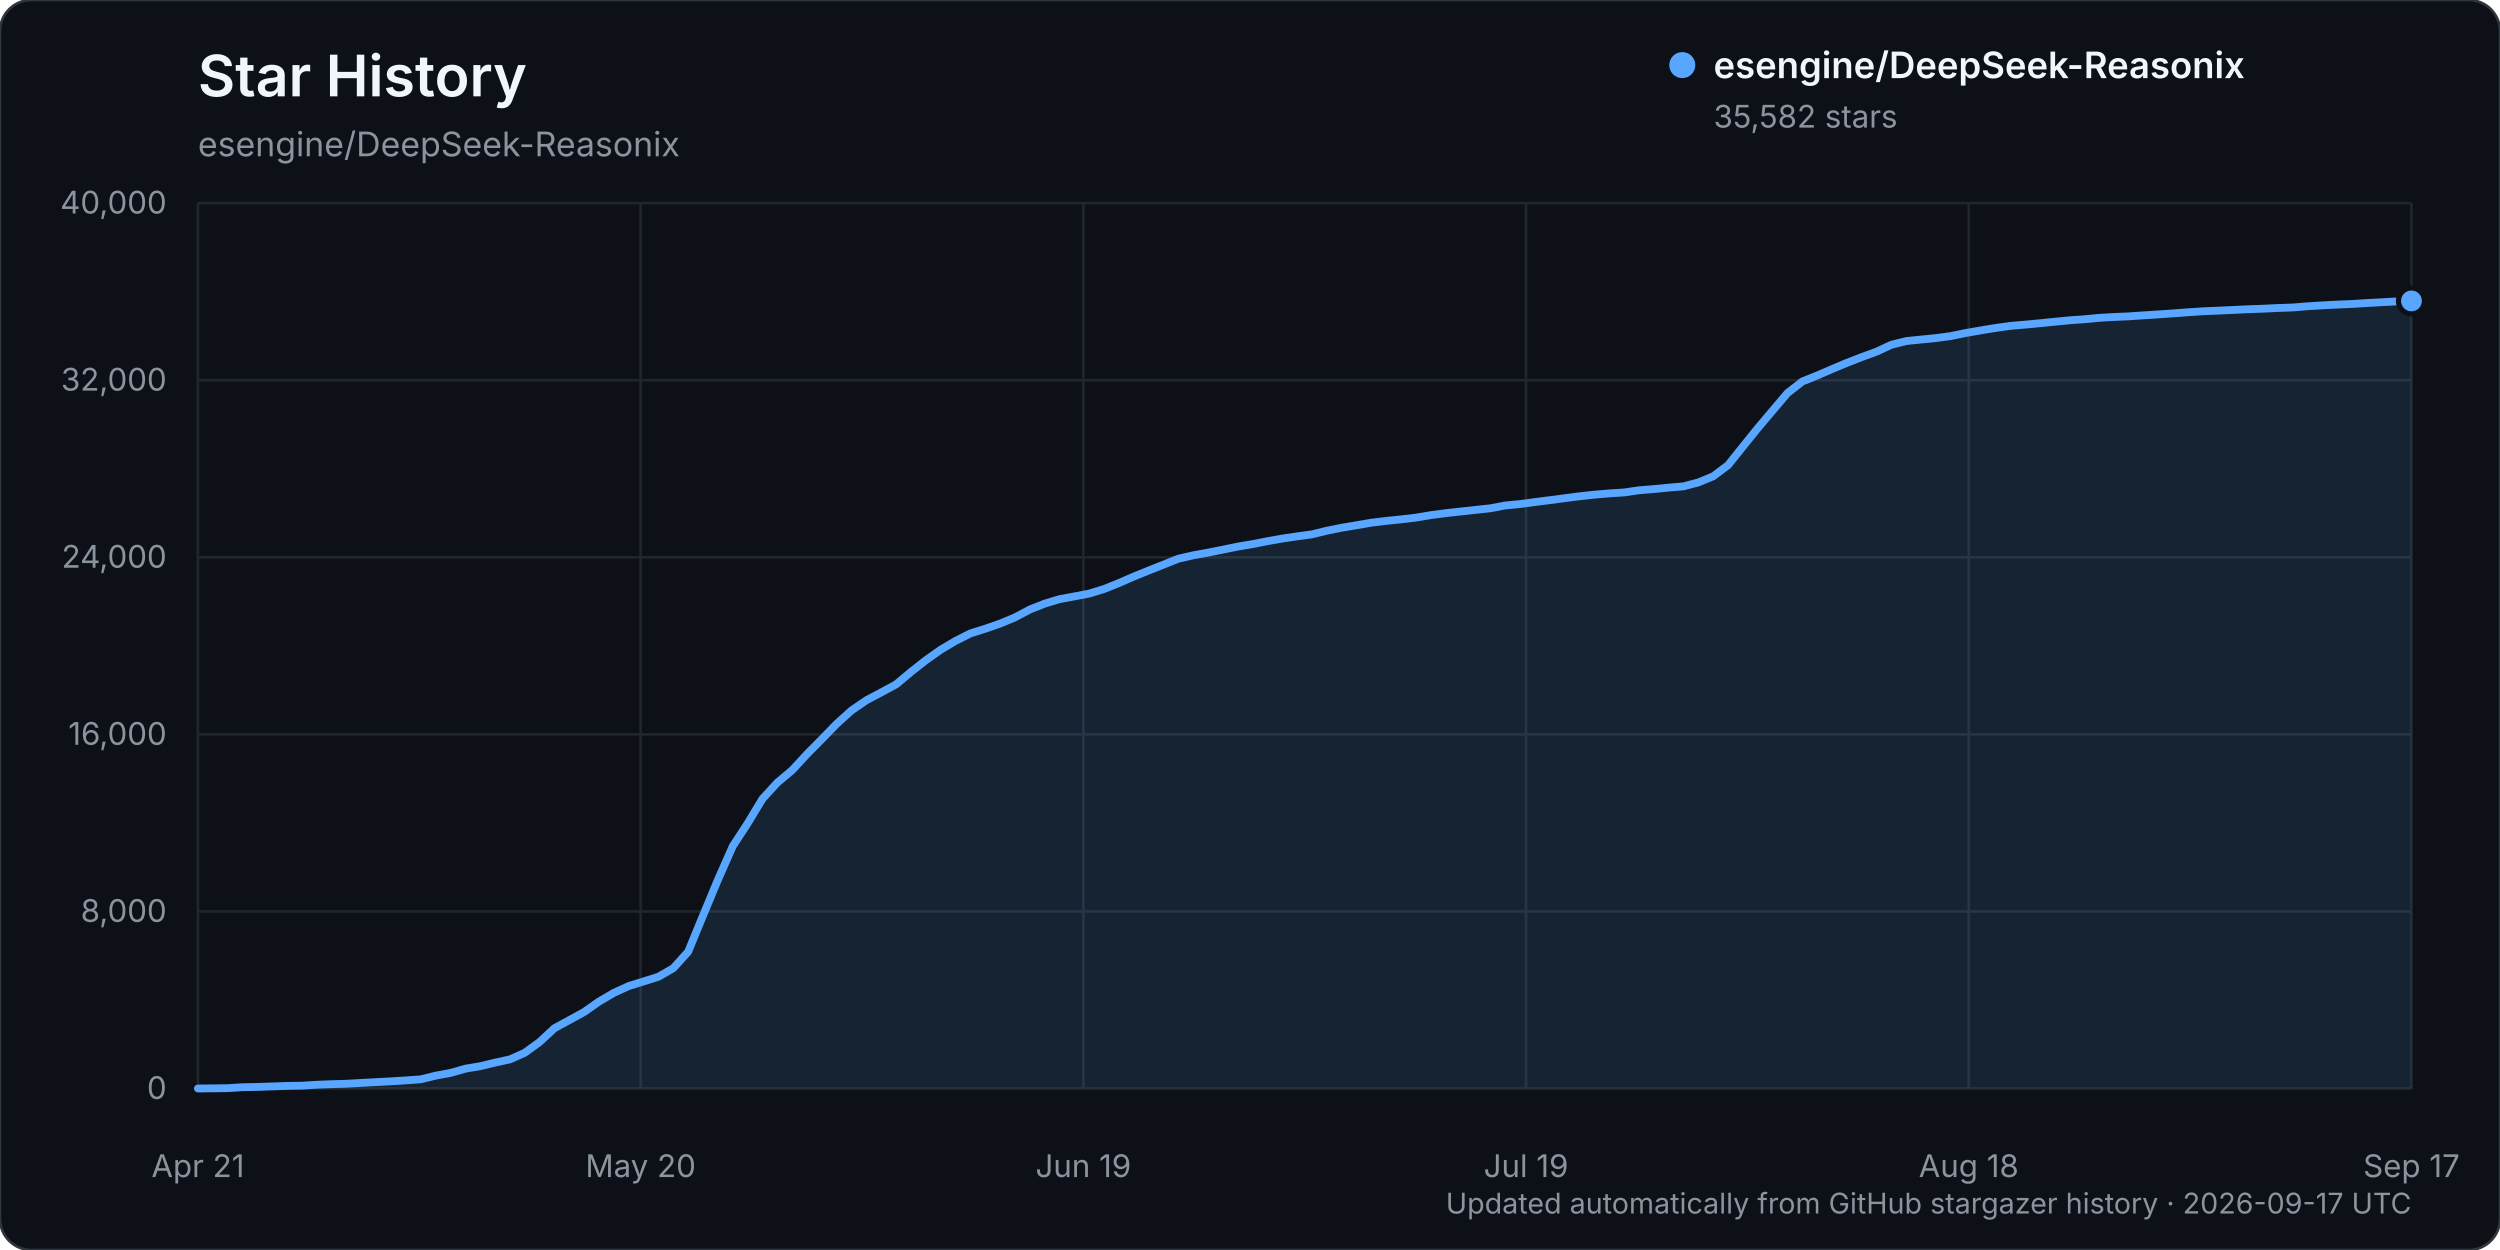
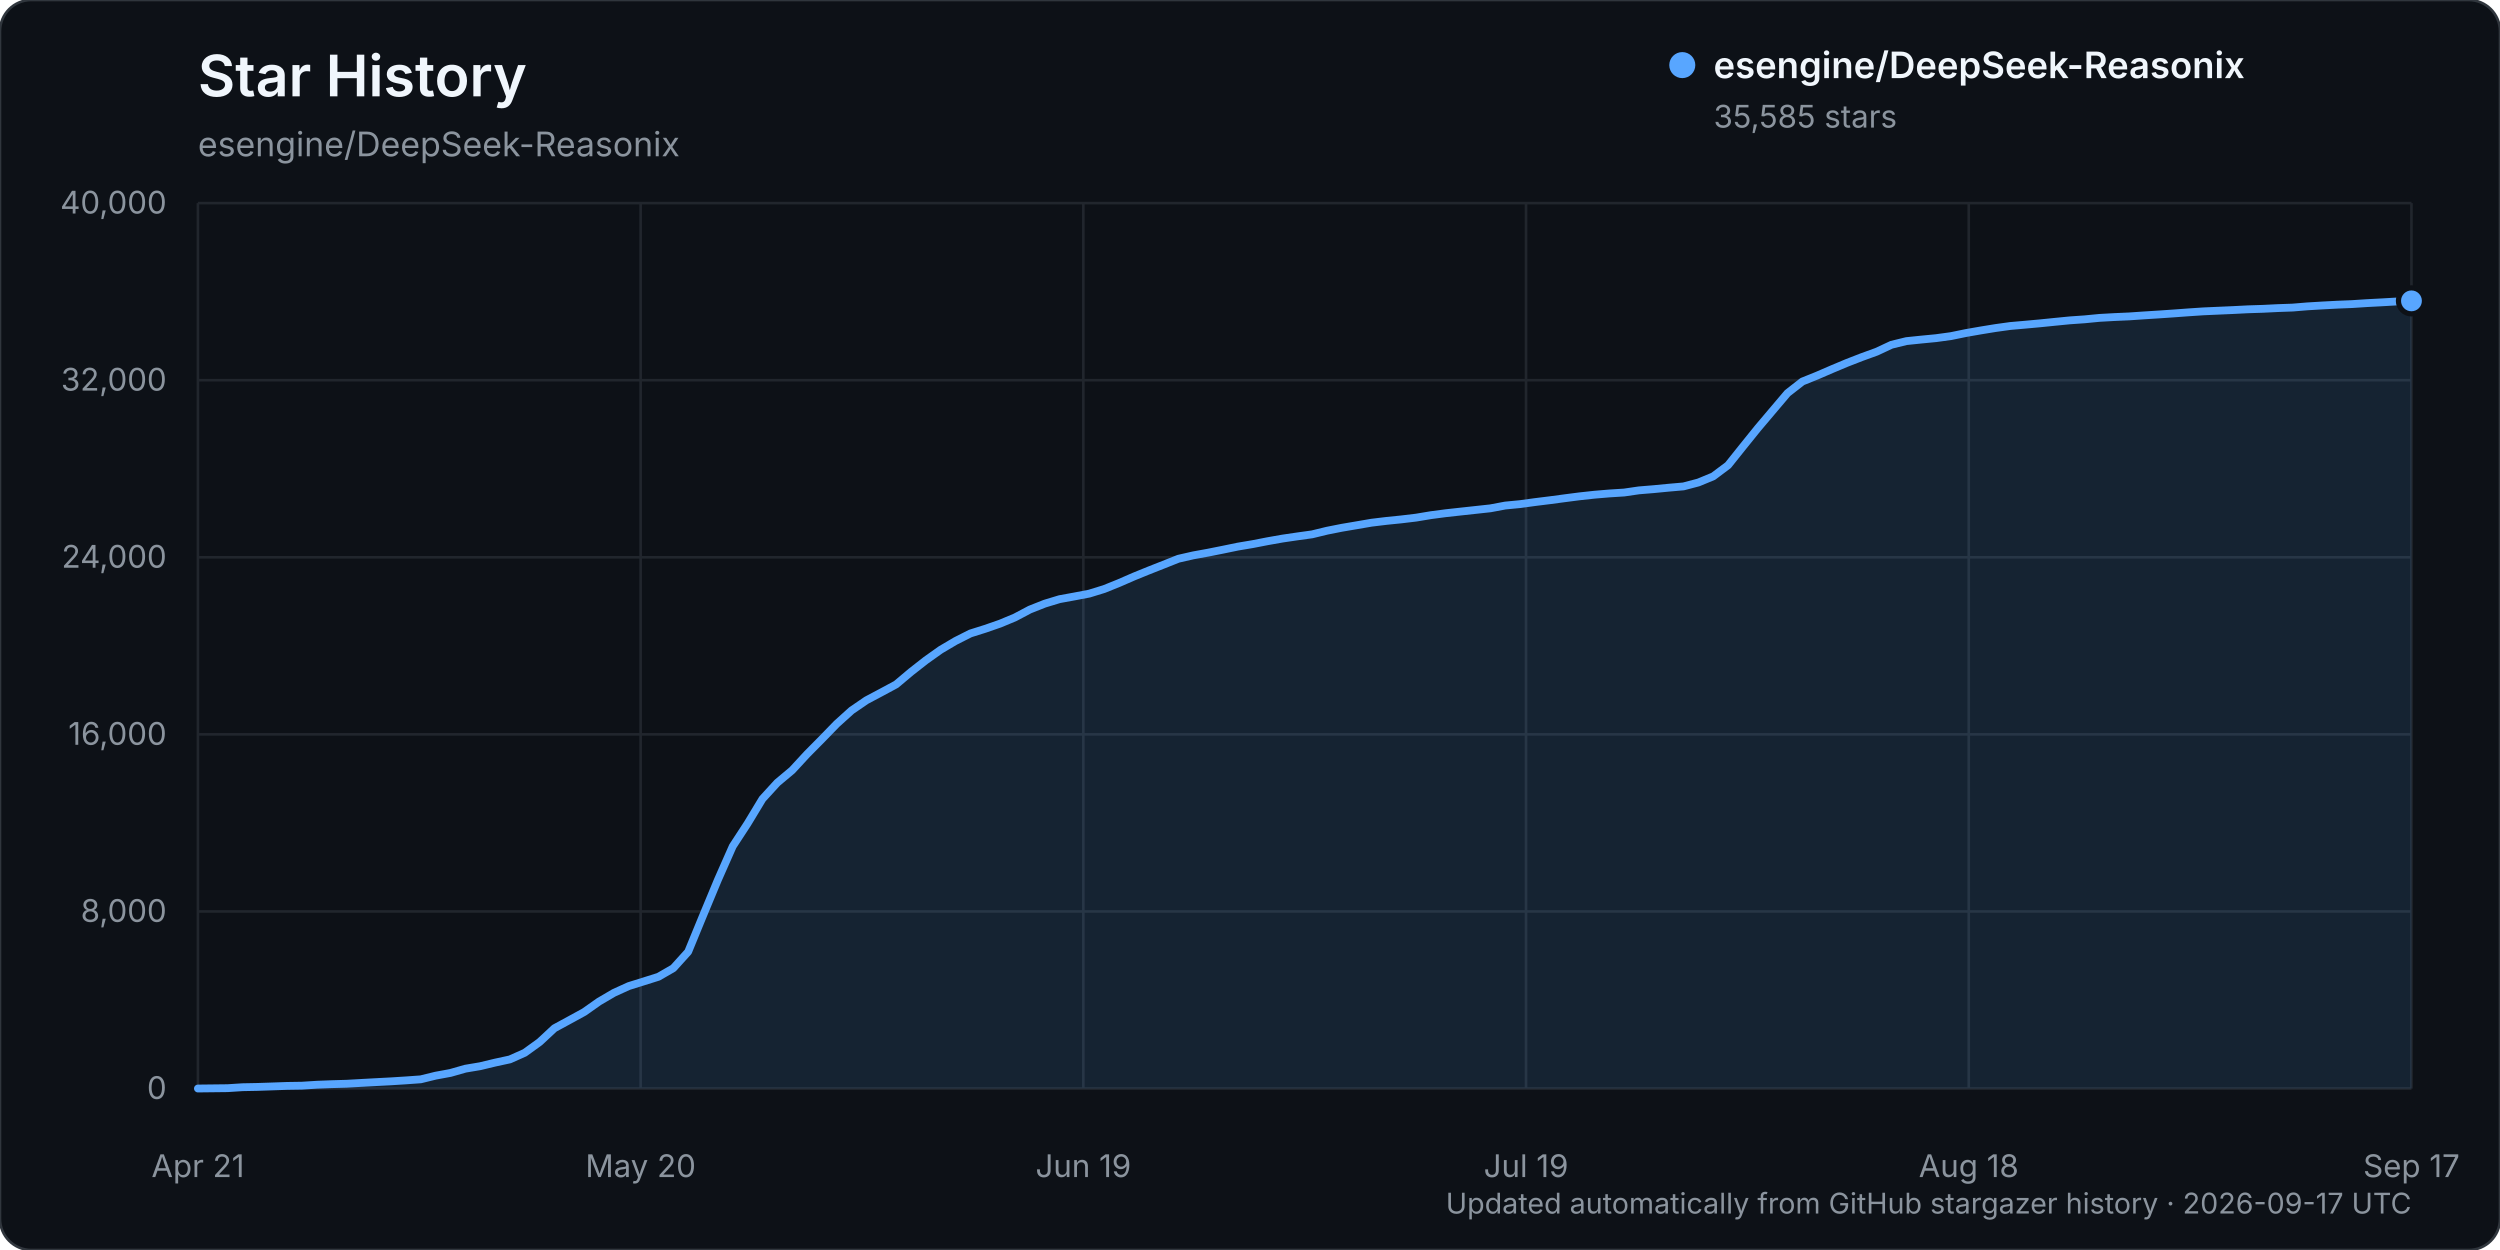
<svg xmlns="http://www.w3.org/2000/svg" width="960" height="480" viewBox="0 0 960 480" role="img" aria-labelledby="title description">
  <rect width="960" height="480" rx="12" fill="#0d1117" stroke="#30363d" />
  <text x="76" y="37" fill="#f0f6fc" font-family="-apple-system, BlinkMacSystemFont, 'Segoe UI', sans-serif" font-size="22" font-weight="600">Star History</text>
  <text x="76" y="60" fill="#8b949e" font-family="-apple-system, BlinkMacSystemFont, 'Segoe UI', sans-serif" font-size="13">esengine/DeepSeek-Reasonix</text>
  <g font-family="-apple-system, BlinkMacSystemFont, 'Segoe UI', sans-serif">
    <line x1="76" y1="418.00" x2="926" y2="418.00" stroke="#21262d" stroke-width="1" />
    <text x="64" y="422.00" text-anchor="end" fill="#8b949e" font-size="12">0</text>
    <line x1="76" y1="350.00" x2="926" y2="350.00" stroke="#21262d" stroke-width="1" />
    <text x="64" y="354.00" text-anchor="end" fill="#8b949e" font-size="12">8,000</text>
    <line x1="76" y1="282.00" x2="926" y2="282.00" stroke="#21262d" stroke-width="1" />
    <text x="64" y="286.00" text-anchor="end" fill="#8b949e" font-size="12">16,000</text>
    <line x1="76" y1="214.00" x2="926" y2="214.00" stroke="#21262d" stroke-width="1" />
    <text x="64" y="218.00" text-anchor="end" fill="#8b949e" font-size="12">24,000</text>
    <line x1="76" y1="146.00" x2="926" y2="146.00" stroke="#21262d" stroke-width="1" />
    <text x="64" y="150.00" text-anchor="end" fill="#8b949e" font-size="12">32,000</text>
    <line x1="76" y1="78.00" x2="926" y2="78.00" stroke="#21262d" stroke-width="1" />
    <text x="64" y="82.00" text-anchor="end" fill="#8b949e" font-size="12">40,000</text>
    <line x1="76.00" y1="78" x2="76.00" y2="418" stroke="#21262d" stroke-width="1" />
    <text x="76.00" y="452" text-anchor="middle" fill="#8b949e" font-size="12">Apr 21</text>
    <line x1="246.00" y1="78" x2="246.00" y2="418" stroke="#21262d" stroke-width="1" />
    <text x="246.00" y="452" text-anchor="middle" fill="#8b949e" font-size="12">May 20</text>
    <line x1="416.00" y1="78" x2="416.00" y2="418" stroke="#21262d" stroke-width="1" />
    <text x="416.00" y="452" text-anchor="middle" fill="#8b949e" font-size="12">Jun 19</text>
    <line x1="586.00" y1="78" x2="586.00" y2="418" stroke="#21262d" stroke-width="1" />
    <text x="586.00" y="452" text-anchor="middle" fill="#8b949e" font-size="12">Jul 19</text>
    <line x1="756.00" y1="78" x2="756.00" y2="418" stroke="#21262d" stroke-width="1" />
    <text x="756.00" y="452" text-anchor="middle" fill="#8b949e" font-size="12">Aug 18</text>
    <line x1="926.00" y1="78" x2="926.00" y2="418" stroke="#21262d" stroke-width="1" />
    <text x="926.00" y="452" text-anchor="middle" fill="#8b949e" font-size="12">Sep 17</text>
-     <path d="M76.00,417.99 L87.41,417.86 L93.11,417.49 L98.82,417.38 L104.52,417.19 L110.23,416.99 L115.93,416.90 L121.64,416.54 L127.34,416.32 L133.05,416.16 L138.75,415.84 L144.46,415.53 L150.16,415.23 L155.87,414.87 L161.57,414.46 L167.28,413.06 L172.98,412.01 L178.68,410.38 L184.39,409.42 L190.09,408.05 L195.80,406.81 L201.50,404.27 L207.21,400.13 L212.91,394.83 L218.62,391.72 L224.32,388.60 L230.03,384.59 L235.73,381.25 L241.44,378.64 L247.14,376.86 L252.85,375.07 L258.55,371.78 L264.26,365.45 L269.96,351.58 L275.66,337.89 L281.37,324.97 L287.07,316.22 L292.78,306.77 L298.48,300.55 L304.19,295.76 L309.89,289.58 L315.60,283.81 L321.30,277.95 L327.01,272.79 L332.71,268.89 L338.42,265.87 L344.12,262.79 L349.83,258.00 L355.53,253.53 L361.23,249.49 L366.94,246.11 L372.64,243.23 L378.35,241.43 L384.05,239.46 L389.76,237.07 L395.46,234.05 L401.17,231.79 L406.87,230.07 L412.58,229.02 L418.28,227.93 L423.99,226.17 L429.69,223.88 L435.40,221.39 L441.10,219.07 L446.81,216.81 L452.51,214.54 L458.21,213.24 L463.92,212.20 L469.62,211.06 L475.33,209.89 L481.03,208.93 L486.74,207.81 L492.44,206.80 L498.15,205.96 L503.85,205.18 L509.56,203.78 L515.26,202.65 L520.97,201.68 L526.67,200.71 L532.38,200.02 L538.08,199.43 L543.79,198.75 L549.49,197.80 L555.19,197.05 L560.90,196.42 L566.60,195.80 L572.31,195.18 L578.01,194.10 L583.72,193.56 L589.42,192.78 L595.13,192.06 L600.83,191.31 L606.54,190.57 L612.24,189.95 L617.95,189.47 L623.65,189.10 L629.36,188.27 L635.06,187.80 L640.77,187.25 L646.47,186.76 L652.17,185.25 L657.88,182.89 L663.58,178.62 L669.29,171.48 L674.99,164.41 L680.70,157.66 L686.40,150.93 L692.11,146.48 L697.81,144.19 L703.52,141.72 L709.22,139.33 L714.93,137.11 L720.63,135.03 L726.34,132.37 L732.04,130.96 L737.74,130.38 L743.45,129.82 L749.15,129.04 L754.86,127.87 L760.56,126.88 L766.27,125.94 L771.97,125.14 L777.68,124.65 L783.38,124.12 L789.09,123.54 L794.79,122.99 L800.50,122.58 L806.20,122.04 L811.91,121.72 L817.61,121.47 L823.32,121.08 L829.02,120.72 L834.72,120.32 L840.43,119.90 L846.13,119.52 L851.84,119.28 L857.54,119.02 L863.25,118.74 L868.95,118.55 L874.66,118.27 L880.36,118.08 L886.07,117.60 L891.77,117.26 L897.48,116.96 L903.18,116.73 L908.89,116.37 L914.59,116.06 L920.30,115.74 L926.00,115.55 L926.00,418.00 L76.00,418.00 Z" fill="#58a6ff" opacity="0.12" />
-     <path d="M76.00,417.99 L87.41,417.86 L93.11,417.49 L98.82,417.38 L104.52,417.19 L110.23,416.99 L115.93,416.90 L121.64,416.54 L127.34,416.32 L133.05,416.16 L138.75,415.84 L144.46,415.53 L150.16,415.23 L155.87,414.87 L161.57,414.46 L167.28,413.06 L172.98,412.01 L178.68,410.38 L184.39,409.42 L190.09,408.05 L195.80,406.81 L201.50,404.27 L207.21,400.13 L212.91,394.83 L218.62,391.72 L224.32,388.60 L230.03,384.59 L235.73,381.25 L241.44,378.64 L247.14,376.86 L252.85,375.07 L258.55,371.78 L264.26,365.45 L269.96,351.58 L275.66,337.89 L281.37,324.97 L287.07,316.22 L292.78,306.77 L298.48,300.55 L304.19,295.76 L309.89,289.58 L315.60,283.81 L321.30,277.95 L327.01,272.79 L332.71,268.89 L338.42,265.87 L344.12,262.79 L349.83,258.00 L355.53,253.53 L361.23,249.49 L366.94,246.11 L372.64,243.23 L378.35,241.43 L384.05,239.46 L389.76,237.07 L395.46,234.05 L401.17,231.79 L406.87,230.07 L412.58,229.02 L418.28,227.93 L423.99,226.17 L429.69,223.88 L435.40,221.39 L441.10,219.07 L446.81,216.81 L452.51,214.54 L458.21,213.24 L463.92,212.20 L469.62,211.06 L475.33,209.89 L481.03,208.93 L486.74,207.81 L492.44,206.80 L498.15,205.96 L503.85,205.18 L509.56,203.78 L515.26,202.65 L520.97,201.68 L526.67,200.71 L532.38,200.02 L538.08,199.43 L543.79,198.75 L549.49,197.80 L555.19,197.05 L560.90,196.42 L566.60,195.80 L572.31,195.18 L578.01,194.10 L583.72,193.56 L589.42,192.78 L595.13,192.06 L600.83,191.31 L606.54,190.57 L612.24,189.95 L617.95,189.47 L623.65,189.10 L629.36,188.27 L635.06,187.80 L640.77,187.25 L646.47,186.76 L652.17,185.25 L657.88,182.89 L663.58,178.62 L669.29,171.48 L674.99,164.41 L680.70,157.66 L686.40,150.93 L692.11,146.48 L697.81,144.19 L703.52,141.72 L709.22,139.33 L714.93,137.11 L720.63,135.03 L726.34,132.37 L732.04,130.96 L737.74,130.38 L743.45,129.82 L749.15,129.04 L754.86,127.87 L760.56,126.88 L766.27,125.94 L771.97,125.14 L777.68,124.65 L783.38,124.12 L789.09,123.54 L794.79,122.99 L800.50,122.58 L806.20,122.04 L811.91,121.72 L817.61,121.47 L823.32,121.08 L829.02,120.72 L834.72,120.32 L840.43,119.90 L846.13,119.52 L851.84,119.28 L857.54,119.02 L863.25,118.74 L868.95,118.55 L874.66,118.27 L880.36,118.08 L886.07,117.60 L891.77,117.26 L897.48,116.96 L903.18,116.73 L908.89,116.37 L914.59,116.06 L920.30,115.74 L926.00,115.55" fill="none" stroke="#58a6ff" stroke-width="3" stroke-linecap="round" stroke-linejoin="round" />
-     <circle cx="926.00" cy="115.55" r="5" fill="#58a6ff" stroke="#0d1117" stroke-width="2" />
+     <path d="M76.00,417.99 L87.41,417.86 L93.11,417.49 L98.82,417.38 L104.52,417.19 L110.23,416.99 L115.93,416.90 L121.64,416.54 L127.34,416.32 L133.05,416.16 L138.75,415.84 L144.46,415.53 L150.16,415.23 L155.87,414.87 L161.57,414.46 L167.28,413.06 L172.98,412.01 L178.68,410.38 L184.39,409.42 L190.09,408.05 L195.80,406.81 L201.50,404.27 L207.21,400.14 L212.91,394.84 L218.62,391.74 L224.32,388.62 L230.03,384.60 L235.73,381.26 L241.44,378.66 L247.14,376.88 L252.85,375.08 L258.55,371.79 L264.26,365.47 L269.96,351.60 L275.66,337.90 L281.37,324.98 L287.07,316.24 L292.78,306.79 L298.48,300.56 L304.19,295.78 L309.89,289.60 L315.60,283.83 L321.30,277.96 L327.01,272.81 L332.71,268.91 L338.42,265.88 L344.12,262.81 L349.83,258.01 L355.53,253.55 L361.23,249.50 L366.94,246.13 L372.64,243.25 L378.35,241.45 L384.05,239.47 L389.76,237.09 L395.46,234.07 L401.17,231.81 L406.87,230.08 L412.58,229.04 L418.28,227.95 L423.99,226.19 L429.69,223.89 L435.40,221.40 L441.10,219.08 L446.81,216.83 L452.51,214.56 L458.21,213.26 L463.92,212.22 L469.62,211.08 L475.33,209.90 L481.03,208.94 L486.74,207.83 L492.44,206.82 L498.15,205.98 L503.85,205.19 L509.56,203.80 L515.26,202.67 L520.97,201.70 L526.67,200.72 L532.38,200.03 L538.08,199.45 L543.79,198.77 L549.49,197.82 L555.19,197.07 L560.90,196.44 L566.60,195.82 L572.31,195.20 L578.01,194.13 L583.72,193.58 L589.42,192.80 L595.13,192.09 L600.83,191.33 L606.54,190.59 L612.24,189.97 L617.95,189.49 L623.65,189.13 L629.36,188.30 L635.06,187.83 L640.77,187.28 L646.47,186.78 L652.17,185.28 L657.88,182.92 L663.58,178.65 L669.29,171.51 L674.99,164.44 L680.70,157.69 L686.40,150.96 L692.11,146.51 L697.81,144.21 L703.52,141.74 L709.22,139.35 L714.93,137.13 L720.63,135.06 L726.34,132.39 L732.04,130.99 L737.74,130.40 L743.45,129.85 L749.15,129.07 L754.86,127.90 L760.56,126.90 L766.27,125.97 L771.97,125.18 L777.68,124.68 L783.38,124.16 L789.09,123.58 L794.79,123.02 L800.50,122.62 L806.20,122.07 L811.91,121.75 L817.61,121.50 L823.32,121.11 L829.02,120.75 L834.72,120.36 L840.43,119.94 L846.13,119.56 L851.84,119.31 L857.54,119.06 L863.25,118.77 L868.95,118.59 L874.66,118.31 L880.36,118.11 L886.07,117.64 L891.77,117.30 L897.48,117.00 L903.18,116.77 L908.89,116.40 L914.59,116.10 L920.30,115.77 L926.00,115.53 L926.00,418.00 L76.00,418.00 Z" fill="#58a6ff" opacity="0.12" />
+     <path d="M76.00,417.99 L87.41,417.86 L93.11,417.49 L98.82,417.38 L104.52,417.19 L110.23,416.99 L115.93,416.90 L121.64,416.54 L127.34,416.32 L133.05,416.16 L138.75,415.84 L144.46,415.53 L150.16,415.23 L155.87,414.87 L161.57,414.46 L167.28,413.06 L172.98,412.01 L178.68,410.38 L184.39,409.42 L190.09,408.05 L195.80,406.81 L201.50,404.27 L207.21,400.14 L212.91,394.84 L218.62,391.74 L224.32,388.62 L230.03,384.60 L235.73,381.26 L241.44,378.66 L247.14,376.88 L252.85,375.08 L258.55,371.79 L264.26,365.47 L269.96,351.60 L275.66,337.90 L281.37,324.98 L287.07,316.24 L292.78,306.79 L298.48,300.56 L304.19,295.78 L309.89,289.60 L315.60,283.83 L321.30,277.96 L327.01,272.81 L332.71,268.91 L338.42,265.88 L344.12,262.81 L349.83,258.01 L355.53,253.55 L361.23,249.50 L366.94,246.13 L372.64,243.25 L378.35,241.45 L384.05,239.47 L389.76,237.09 L395.46,234.07 L401.17,231.81 L406.87,230.08 L412.58,229.04 L418.28,227.95 L423.99,226.19 L429.69,223.89 L435.40,221.40 L441.10,219.08 L446.81,216.83 L452.51,214.56 L458.21,213.26 L463.92,212.22 L469.62,211.08 L475.33,209.90 L481.03,208.94 L486.74,207.83 L492.44,206.82 L498.15,205.98 L503.85,205.19 L509.56,203.80 L515.26,202.67 L520.97,201.70 L526.67,200.72 L532.38,200.03 L538.08,199.45 L543.79,198.77 L549.49,197.82 L555.19,197.07 L560.90,196.44 L566.60,195.82 L572.31,195.20 L578.01,194.13 L583.72,193.58 L589.42,192.80 L595.13,192.09 L600.83,191.33 L606.54,190.59 L612.24,189.97 L617.95,189.49 L623.65,189.13 L629.36,188.30 L635.06,187.83 L640.77,187.28 L646.47,186.78 L652.17,185.28 L657.88,182.92 L663.58,178.65 L669.29,171.51 L674.99,164.44 L680.70,157.69 L686.40,150.96 L692.11,146.51 L697.81,144.21 L703.52,141.74 L709.22,139.35 L714.93,137.13 L720.63,135.06 L726.34,132.39 L732.04,130.99 L737.74,130.40 L743.45,129.85 L749.15,129.07 L754.86,127.90 L760.56,126.90 L766.27,125.97 L771.97,125.18 L777.68,124.68 L783.38,124.16 L789.09,123.58 L794.79,123.02 L800.50,122.62 L806.20,122.07 L811.91,121.75 L817.61,121.50 L823.32,121.11 L829.02,120.75 L834.72,120.36 L840.43,119.94 L846.13,119.56 L851.84,119.31 L857.54,119.06 L863.25,118.77 L868.95,118.59 L874.66,118.31 L880.36,118.11 L886.07,117.64 L891.77,117.30 L897.48,117.00 L903.18,116.77 L908.89,116.40 L914.59,116.10 L920.30,115.77 L926.00,115.53" fill="none" stroke="#58a6ff" stroke-width="3" stroke-linecap="round" stroke-linejoin="round" />
+     <circle cx="926.00" cy="115.53" r="5" fill="#58a6ff" stroke="#0d1117" stroke-width="2" />
    <g transform="translate(646, 25)">
      <circle cx="0" cy="0" r="5" fill="#58a6ff" />
      <text x="12" y="5" fill="#f0f6fc" font-size="14" font-weight="600">esengine/DeepSeek-Reasonix</text>
-       <text x="12" y="24" fill="#8b949e" font-size="12">35,582 stars</text>
+       <text x="12" y="24" fill="#8b949e" font-size="12">35,585 stars</text>
    </g>
    <text x="926" y="466" text-anchor="end" fill="#8b949e" font-size="11">Updated automatically from GitHub stargazer history · 2026-09-17 UTC</text>
  </g>
</svg>
